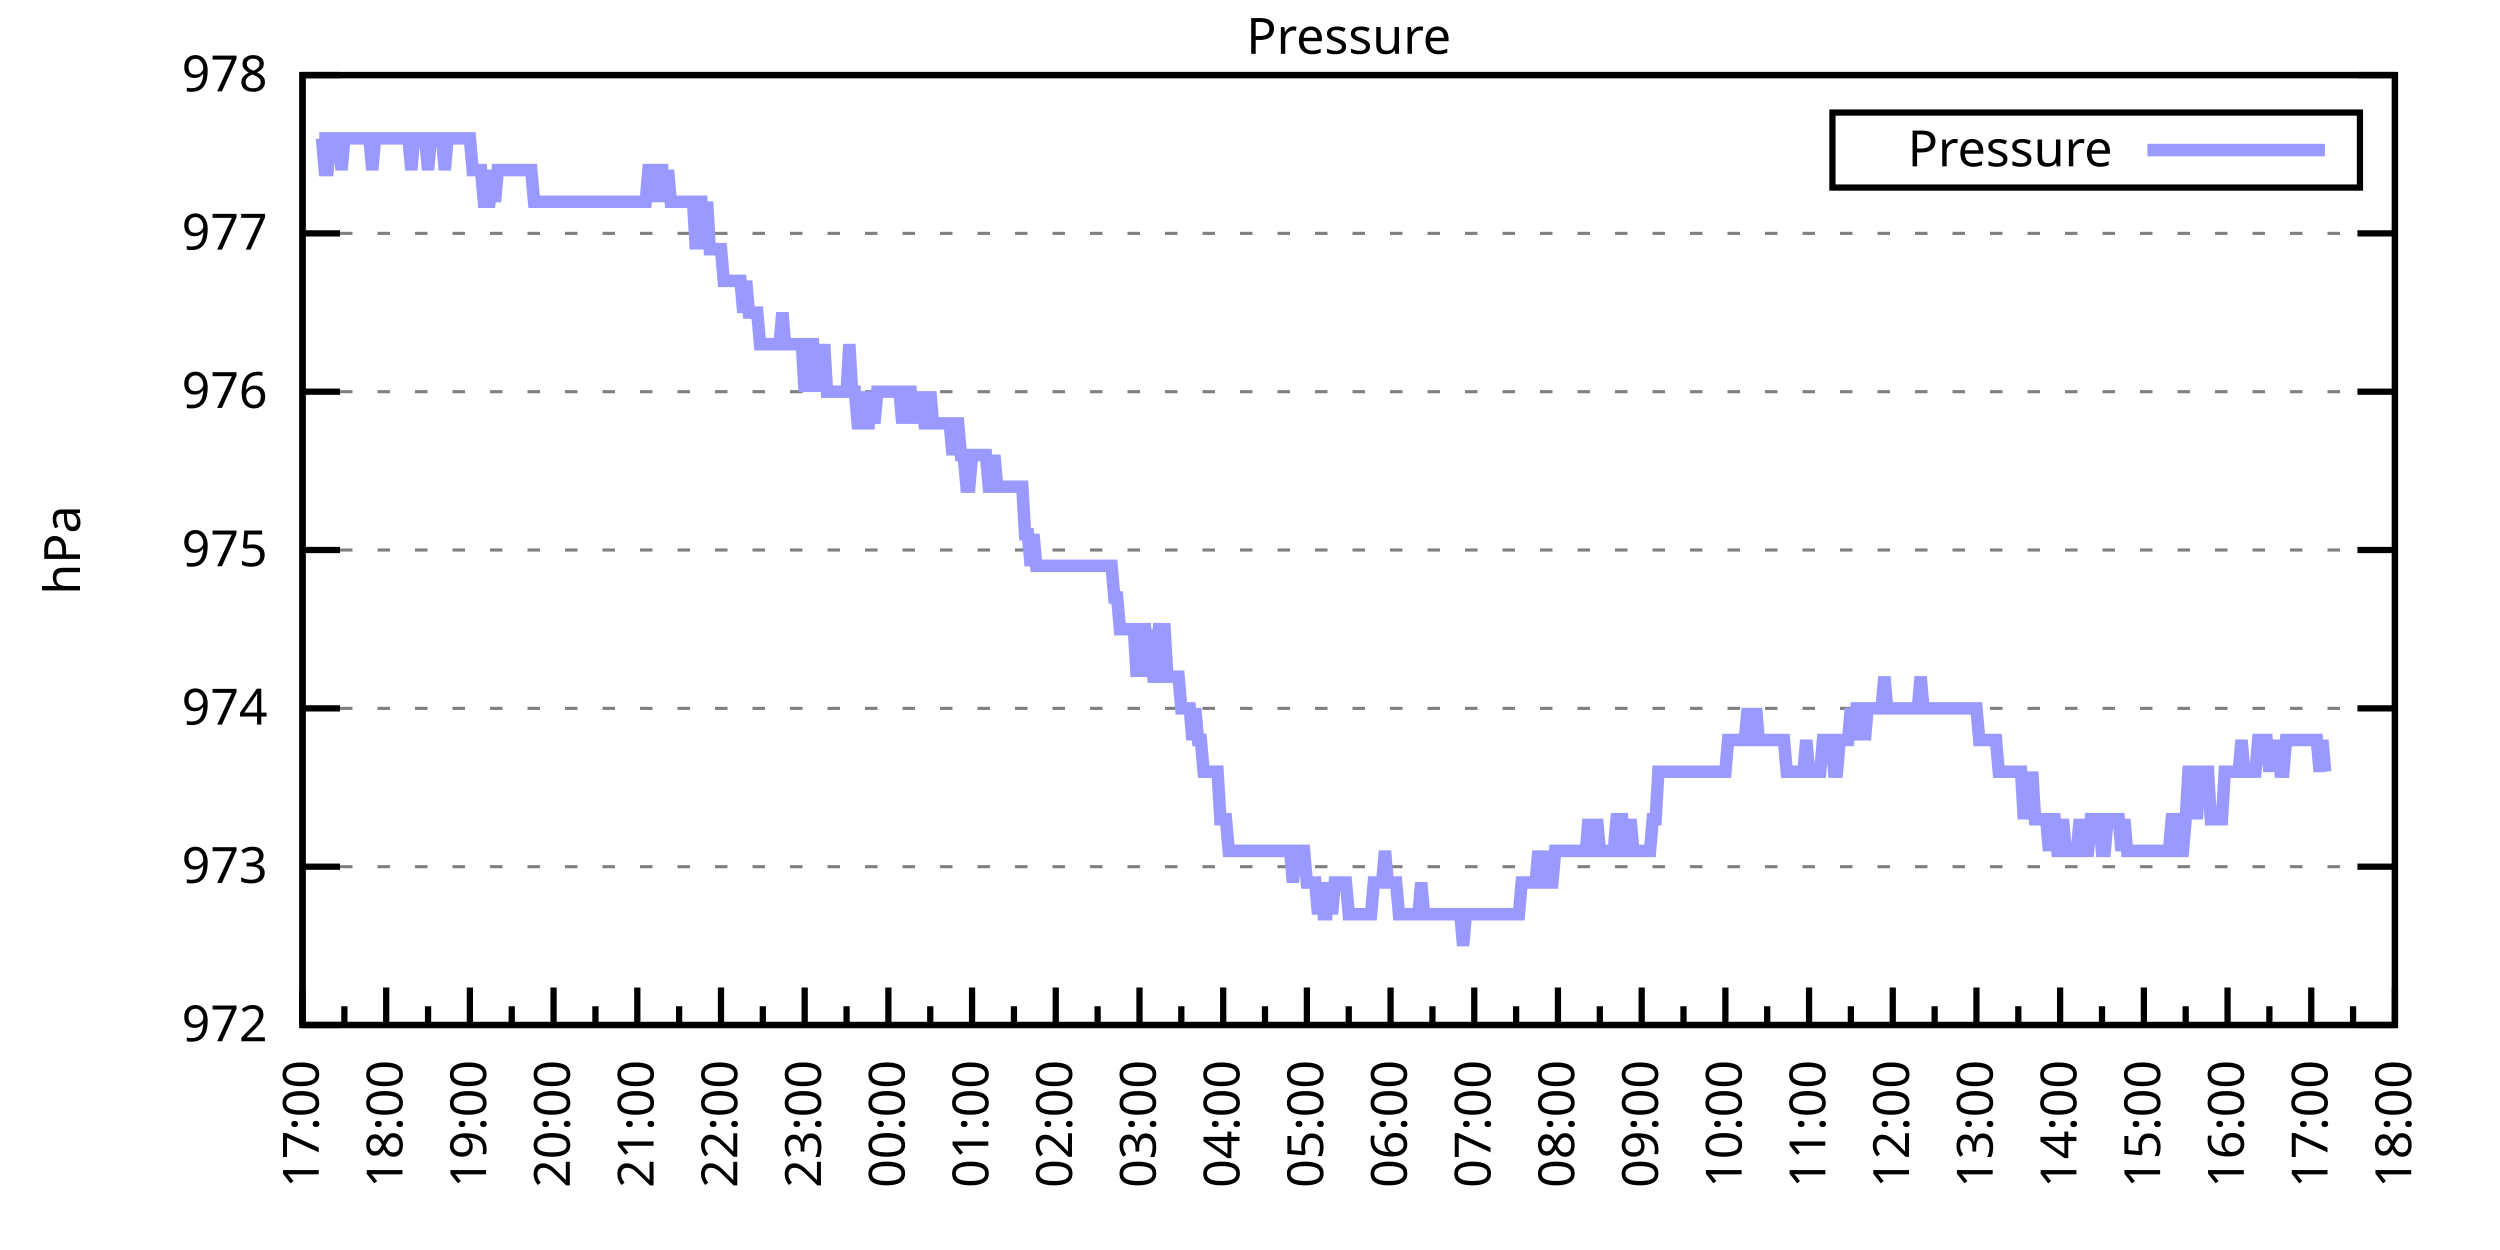
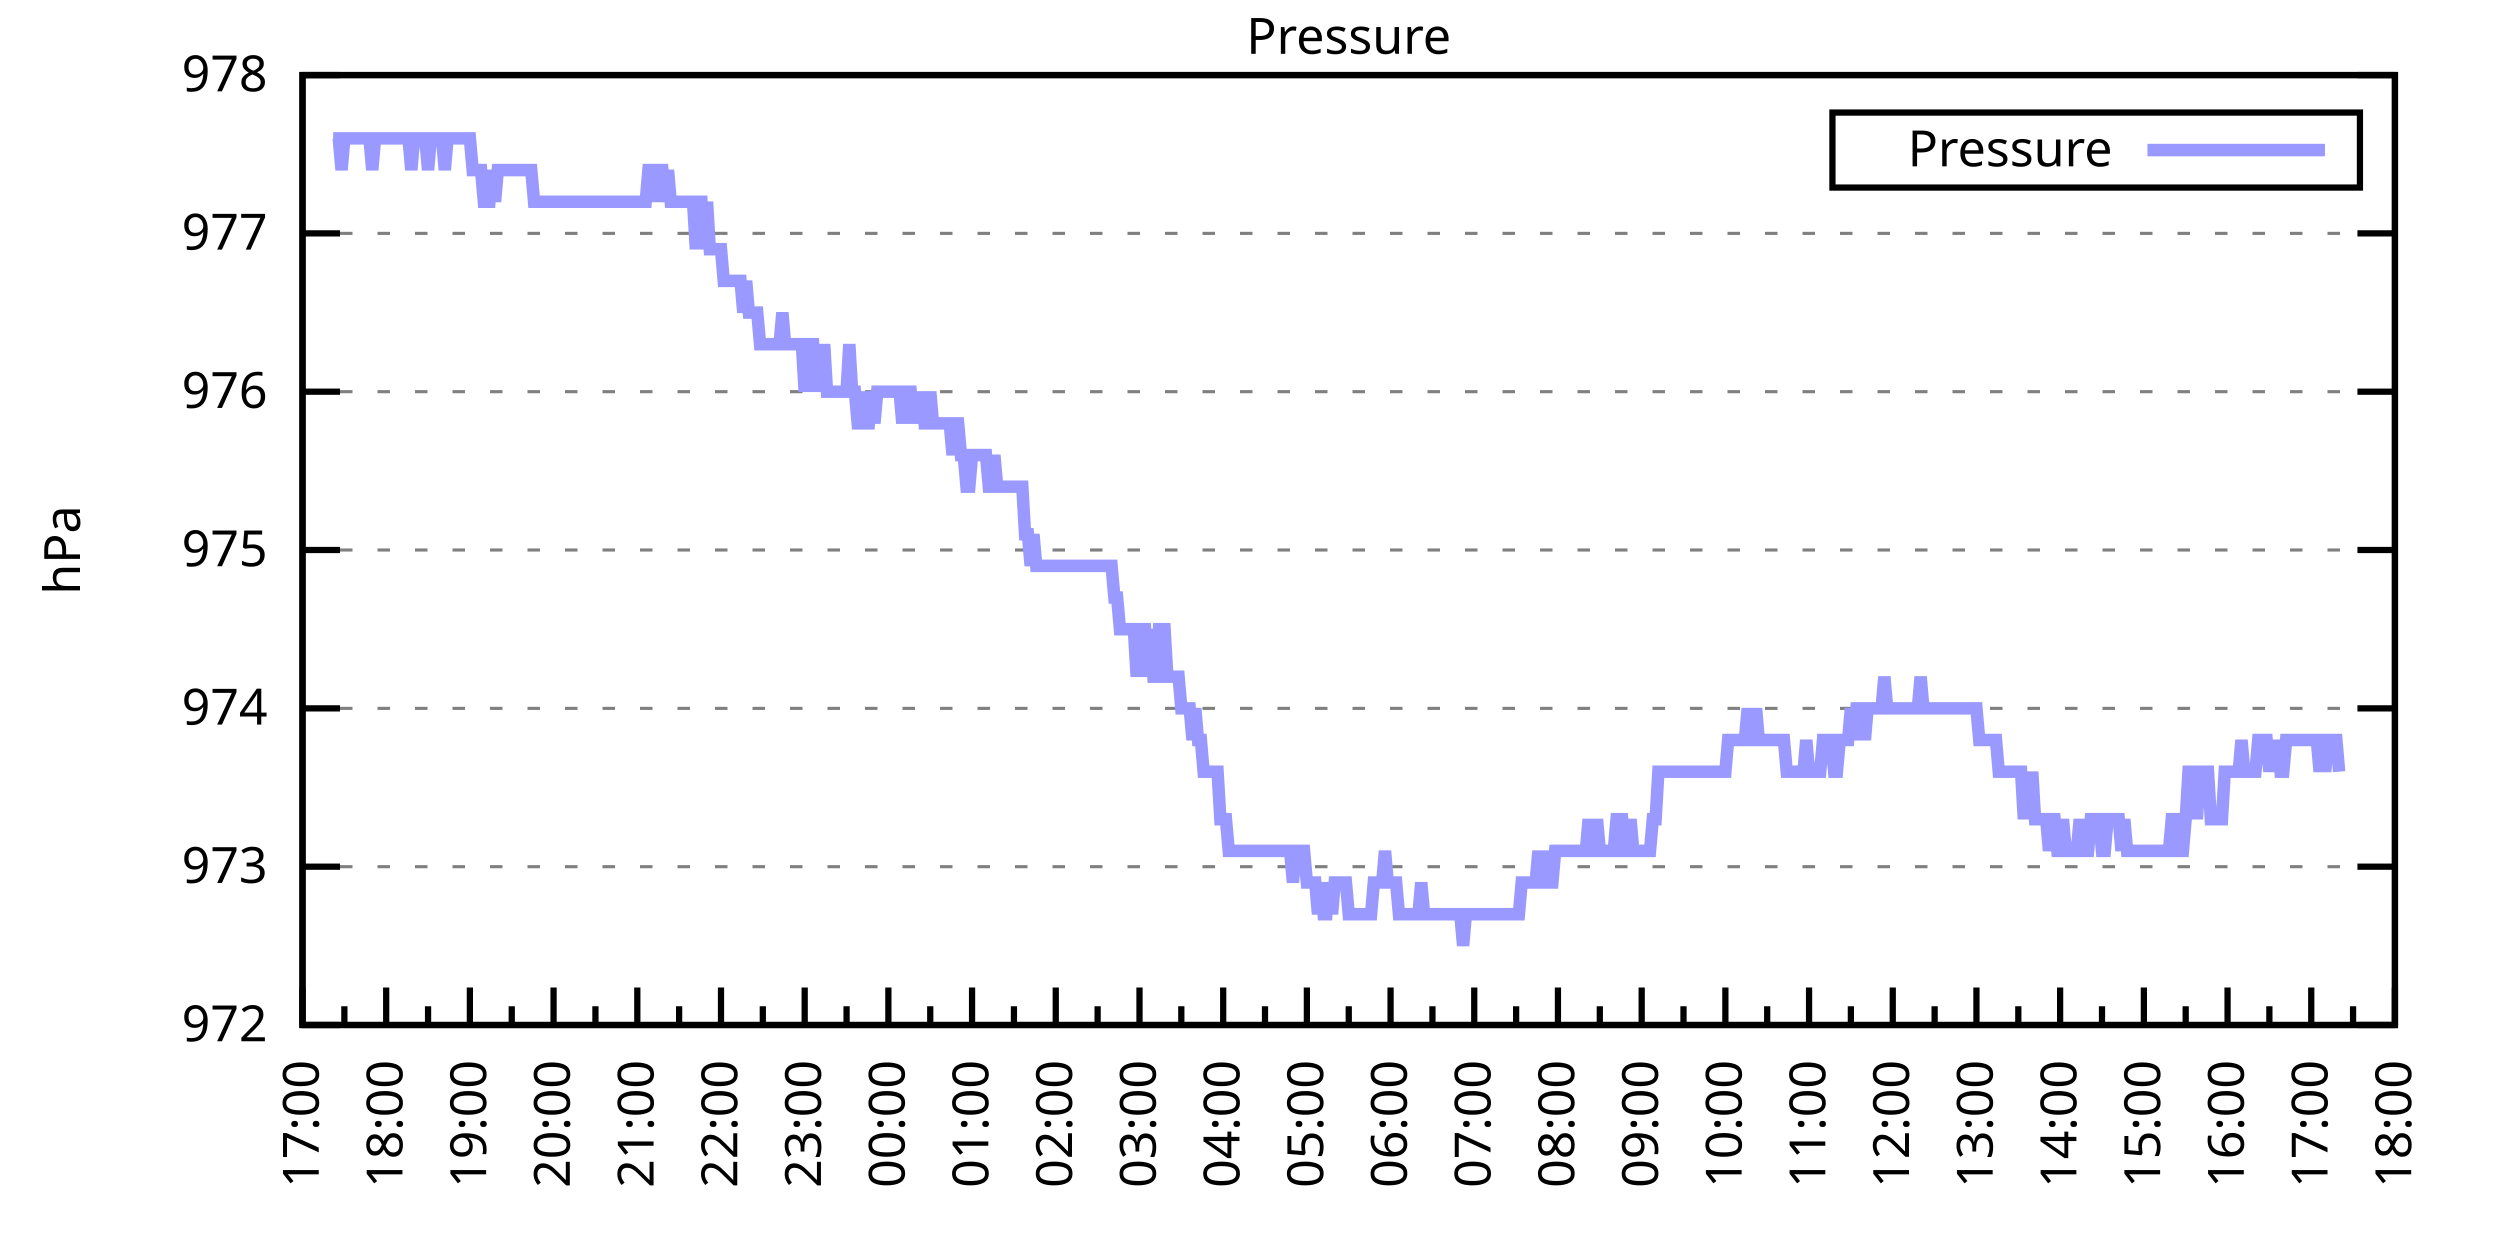
<svg xmlns="http://www.w3.org/2000/svg" xmlns:xlink="http://www.w3.org/1999/xlink" width="400" height="200" viewBox="0 0 400 200">
  <g id="gnuplot_canvas">
    <rect x="0" y="0" width="400" height="200" fill="none" />
    <defs>
      <circle id="gpDot" r="0.5" stroke-width="0.5" stroke="currentColor" />
      <path id="gpPt0" stroke-width="0.333" stroke="currentColor" d="M-1,0 h2 M0,-1 v2" />
      <path id="gpPt1" stroke-width="0.333" stroke="currentColor" d="M-1,-1 L1,1 M1,-1 L-1,1" />
      <path id="gpPt2" stroke-width="0.333" stroke="currentColor" d="M-1,0 L1,0 M0,-1 L0,1 M-1,-1 L1,1 M-1,1 L1,-1" />
      <rect id="gpPt3" stroke-width="0.333" stroke="currentColor" x="-1" y="-1" width="2" height="2" />
      <rect id="gpPt4" stroke-width="0.333" stroke="currentColor" fill="currentColor" x="-1" y="-1" width="2" height="2" />
      <circle id="gpPt5" stroke-width="0.333" stroke="currentColor" cx="0" cy="0" r="1" />
      <use xlink:href="#gpPt5" id="gpPt6" fill="currentColor" stroke="none" />
      <path id="gpPt7" stroke-width="0.333" stroke="currentColor" d="M0,-1.33 L-1.33,0.67 L1.33,0.67 z" />
      <use xlink:href="#gpPt7" id="gpPt8" fill="currentColor" stroke="none" />
      <use xlink:href="#gpPt7" id="gpPt9" stroke="currentColor" transform="rotate(180)" />
      <use xlink:href="#gpPt9" id="gpPt10" fill="currentColor" stroke="none" />
      <use xlink:href="#gpPt3" id="gpPt11" stroke="currentColor" transform="rotate(45)" />
      <use xlink:href="#gpPt11" id="gpPt12" fill="currentColor" stroke="none" />
      <path id="gpPt13" stroke-width="0.333" stroke="currentColor" d="M0,1.330 L1.265,0.411 L0.782,-1.067 L-0.782,-1.076 L-1.265,0.411 z" />
      <use xlink:href="#gpPt13" id="gpPt14" fill="currentColor" stroke="none" />
      <filter id="textbox" filterUnits="objectBoundingBox" x="0" y="0" height="1" width="1">
        <feFlood flood-color="white" flood-opacity="1" result="bgnd" />
        <feComposite in="SourceGraphic" in2="bgnd" operator="atop" />
      </filter>
      <filter id="greybox" filterUnits="objectBoundingBox" x="0" y="0" height="1" width="1">
        <feFlood flood-color="lightgrey" flood-opacity="1" result="grey" />
        <feComposite in="SourceGraphic" in2="grey" operator="atop" />
      </filter>
    </defs>
    <g fill="none" color="white" stroke="currentColor" stroke-width="1.00" stroke-linecap="butt" stroke-linejoin="miter">
</g>
    <g fill="none" color="black" stroke="currentColor" stroke-width="1.00" stroke-linecap="butt" stroke-linejoin="miter">
      <g stroke="none" shape-rendering="crispEdges">
        <polygon fill="rgb(255, 255, 255)" points="48.40,164.00 383.18,164.00 383.18,12.02 48.40,12.02 " />
      </g>
    </g>
    <g fill="none" color="black" stroke="currentColor" stroke-width="1.00" stroke-linecap="butt" stroke-linejoin="miter">
</g>
    <g fill="none" color="black" stroke="black" stroke-width="0.50" stroke-linecap="butt" stroke-linejoin="miter">
</g>
    <g fill="none" color="gray" stroke="currentColor" stroke-width="0.50" stroke-linecap="butt" stroke-linejoin="miter">
      <path stroke="gray" stroke-dasharray="2,4" class="gridline" d="M48.40,164.00 L383.19,164.00  " />
    </g>
    <g fill="none" color="gray" stroke="gray" stroke-width="1.00" stroke-linecap="butt" stroke-linejoin="miter">
</g>
    <g fill="none" color="black" stroke="currentColor" stroke-width="1.00" stroke-linecap="butt" stroke-linejoin="miter">
      <path stroke="black" d="M48.40,164.00 L54.40,164.00 M383.19,164.00 L377.19,164.00  " />
      <g transform="translate(42.80,166.60)" stroke="none" fill="black" font-family="Sans" font-size="8.00" text-anchor="end">
        <text>
          <tspan font-family="Sans"> 972</tspan>
        </text>
      </g>
    </g>
    <g fill="none" color="black" stroke="currentColor" stroke-width="1.00" stroke-linecap="butt" stroke-linejoin="miter">
</g>
    <g fill="none" color="black" stroke="black" stroke-width="0.50" stroke-linecap="butt" stroke-linejoin="miter">
</g>
    <g fill="none" color="gray" stroke="currentColor" stroke-width="0.50" stroke-linecap="butt" stroke-linejoin="miter">
      <path stroke="gray" stroke-dasharray="2,4" class="gridline" d="M48.40,138.67 L383.19,138.67  " />
    </g>
    <g fill="none" color="gray" stroke="gray" stroke-width="1.00" stroke-linecap="butt" stroke-linejoin="miter">
</g>
    <g fill="none" color="black" stroke="currentColor" stroke-width="1.00" stroke-linecap="butt" stroke-linejoin="miter">
      <path stroke="black" d="M48.40,138.67 L54.40,138.67 M383.19,138.67 L377.19,138.67  " />
      <g transform="translate(42.80,141.27)" stroke="none" fill="black" font-family="Sans" font-size="8.00" text-anchor="end">
        <text>
          <tspan font-family="Sans"> 973</tspan>
        </text>
      </g>
    </g>
    <g fill="none" color="black" stroke="currentColor" stroke-width="1.00" stroke-linecap="butt" stroke-linejoin="miter">
</g>
    <g fill="none" color="black" stroke="black" stroke-width="0.50" stroke-linecap="butt" stroke-linejoin="miter">
</g>
    <g fill="none" color="gray" stroke="currentColor" stroke-width="0.50" stroke-linecap="butt" stroke-linejoin="miter">
      <path stroke="gray" stroke-dasharray="2,4" class="gridline" d="M48.40,113.34 L383.19,113.34  " />
    </g>
    <g fill="none" color="gray" stroke="gray" stroke-width="1.00" stroke-linecap="butt" stroke-linejoin="miter">
</g>
    <g fill="none" color="black" stroke="currentColor" stroke-width="1.00" stroke-linecap="butt" stroke-linejoin="miter">
      <path stroke="black" d="M48.40,113.34 L54.40,113.34 M383.19,113.34 L377.19,113.34  " />
      <g transform="translate(42.80,115.94)" stroke="none" fill="black" font-family="Sans" font-size="8.00" text-anchor="end">
        <text>
          <tspan font-family="Sans"> 974</tspan>
        </text>
      </g>
    </g>
    <g fill="none" color="black" stroke="currentColor" stroke-width="1.00" stroke-linecap="butt" stroke-linejoin="miter">
</g>
    <g fill="none" color="black" stroke="black" stroke-width="0.50" stroke-linecap="butt" stroke-linejoin="miter">
</g>
    <g fill="none" color="gray" stroke="currentColor" stroke-width="0.50" stroke-linecap="butt" stroke-linejoin="miter">
      <path stroke="gray" stroke-dasharray="2,4" class="gridline" d="M48.40,88.00 L383.19,88.00  " />
    </g>
    <g fill="none" color="gray" stroke="gray" stroke-width="1.00" stroke-linecap="butt" stroke-linejoin="miter">
</g>
    <g fill="none" color="black" stroke="currentColor" stroke-width="1.00" stroke-linecap="butt" stroke-linejoin="miter">
      <path stroke="black" d="M48.40,88.00 L54.40,88.00 M383.19,88.00 L377.19,88.00  " />
      <g transform="translate(42.80,90.60)" stroke="none" fill="black" font-family="Sans" font-size="8.00" text-anchor="end">
        <text>
          <tspan font-family="Sans"> 975</tspan>
        </text>
      </g>
    </g>
    <g fill="none" color="black" stroke="currentColor" stroke-width="1.00" stroke-linecap="butt" stroke-linejoin="miter">
</g>
    <g fill="none" color="black" stroke="black" stroke-width="0.50" stroke-linecap="butt" stroke-linejoin="miter">
</g>
    <g fill="none" color="gray" stroke="currentColor" stroke-width="0.50" stroke-linecap="butt" stroke-linejoin="miter">
      <path stroke="gray" stroke-dasharray="2,4" class="gridline" d="M48.40,62.67 L383.19,62.67  " />
    </g>
    <g fill="none" color="gray" stroke="gray" stroke-width="1.00" stroke-linecap="butt" stroke-linejoin="miter">
</g>
    <g fill="none" color="black" stroke="currentColor" stroke-width="1.00" stroke-linecap="butt" stroke-linejoin="miter">
      <path stroke="black" d="M48.40,62.67 L54.40,62.67 M383.19,62.67 L377.19,62.67  " />
      <g transform="translate(42.80,65.27)" stroke="none" fill="black" font-family="Sans" font-size="8.00" text-anchor="end">
        <text>
          <tspan font-family="Sans"> 976</tspan>
        </text>
      </g>
    </g>
    <g fill="none" color="black" stroke="currentColor" stroke-width="1.00" stroke-linecap="butt" stroke-linejoin="miter">
</g>
    <g fill="none" color="black" stroke="black" stroke-width="0.50" stroke-linecap="butt" stroke-linejoin="miter">
</g>
    <g fill="none" color="gray" stroke="currentColor" stroke-width="0.50" stroke-linecap="butt" stroke-linejoin="miter">
      <path stroke="gray" stroke-dasharray="2,4" class="gridline" d="M48.40,37.34 L383.19,37.34  " />
    </g>
    <g fill="none" color="gray" stroke="gray" stroke-width="1.00" stroke-linecap="butt" stroke-linejoin="miter">
</g>
    <g fill="none" color="black" stroke="currentColor" stroke-width="1.00" stroke-linecap="butt" stroke-linejoin="miter">
      <path stroke="black" d="M48.40,37.34 L54.40,37.34 M383.19,37.34 L377.19,37.34  " />
      <g transform="translate(42.80,39.94)" stroke="none" fill="black" font-family="Sans" font-size="8.00" text-anchor="end">
        <text>
          <tspan font-family="Sans"> 977</tspan>
        </text>
      </g>
    </g>
    <g fill="none" color="black" stroke="currentColor" stroke-width="1.00" stroke-linecap="butt" stroke-linejoin="miter">
</g>
    <g fill="none" color="black" stroke="black" stroke-width="0.50" stroke-linecap="butt" stroke-linejoin="miter">
</g>
    <g fill="none" color="gray" stroke="currentColor" stroke-width="0.50" stroke-linecap="butt" stroke-linejoin="miter">
      <path stroke="gray" stroke-dasharray="2,4" class="gridline" d="M48.40,12.01 L383.19,12.01  " />
    </g>
    <g fill="none" color="gray" stroke="gray" stroke-width="1.00" stroke-linecap="butt" stroke-linejoin="miter">
</g>
    <g fill="none" color="black" stroke="currentColor" stroke-width="1.00" stroke-linecap="butt" stroke-linejoin="miter">
      <path stroke="black" d="M48.40,12.01 L54.40,12.01 M383.19,12.01 L377.19,12.01  " />
      <g transform="translate(42.80,14.61)" stroke="none" fill="black" font-family="Sans" font-size="8.00" text-anchor="end">
        <text>
          <tspan font-family="Sans"> 978</tspan>
        </text>
      </g>
    </g>
    <g fill="none" color="black" stroke="currentColor" stroke-width="1.00" stroke-linecap="butt" stroke-linejoin="miter">
      <path stroke="black" d="M48.40,164.00 L48.40,158.00  " />
      <g transform="translate(51.00,169.60) rotate(270)" stroke="none" fill="black" font-family="Sans" font-size="8.00" text-anchor="end">
        <text>
          <tspan font-family="Sans">17:00</tspan>
        </text>
      </g>
    </g>
    <g fill="none" color="black" stroke="currentColor" stroke-width="1.00" stroke-linecap="butt" stroke-linejoin="miter">
      <path stroke="black" d="M55.10,164.00 L55.10,161.00 M61.79,164.00 L61.79,158.00  " />
      <g transform="translate(64.39,169.60) rotate(270)" stroke="none" fill="black" font-family="Sans" font-size="8.00" text-anchor="end">
        <text>
          <tspan font-family="Sans">18:00</tspan>
        </text>
      </g>
    </g>
    <g fill="none" color="black" stroke="currentColor" stroke-width="1.00" stroke-linecap="butt" stroke-linejoin="miter">
      <path stroke="black" d="M68.49,164.00 L68.49,161.00 M75.18,164.00 L75.18,158.00  " />
      <g transform="translate(77.78,169.60) rotate(270)" stroke="none" fill="black" font-family="Sans" font-size="8.00" text-anchor="end">
        <text>
          <tspan font-family="Sans">19:00</tspan>
        </text>
      </g>
    </g>
    <g fill="none" color="black" stroke="currentColor" stroke-width="1.00" stroke-linecap="butt" stroke-linejoin="miter">
      <path stroke="black" d="M81.88,164.00 L81.88,161.00 M88.57,164.00 L88.57,158.00  " />
      <g transform="translate(91.17,169.60) rotate(270)" stroke="none" fill="black" font-family="Sans" font-size="8.00" text-anchor="end">
        <text>
          <tspan font-family="Sans">20:00</tspan>
        </text>
      </g>
    </g>
    <g fill="none" color="black" stroke="currentColor" stroke-width="1.00" stroke-linecap="butt" stroke-linejoin="miter">
      <path stroke="black" d="M95.27,164.00 L95.27,161.00 M101.97,164.00 L101.97,158.00  " />
      <g transform="translate(104.57,169.60) rotate(270)" stroke="none" fill="black" font-family="Sans" font-size="8.00" text-anchor="end">
        <text>
          <tspan font-family="Sans">21:00</tspan>
        </text>
      </g>
    </g>
    <g fill="none" color="black" stroke="currentColor" stroke-width="1.00" stroke-linecap="butt" stroke-linejoin="miter">
      <path stroke="black" d="M108.66,164.00 L108.66,161.00 M115.36,164.00 L115.36,158.00  " />
      <g transform="translate(117.96,169.60) rotate(270)" stroke="none" fill="black" font-family="Sans" font-size="8.00" text-anchor="end">
        <text>
          <tspan font-family="Sans">22:00</tspan>
        </text>
      </g>
    </g>
    <g fill="none" color="black" stroke="currentColor" stroke-width="1.00" stroke-linecap="butt" stroke-linejoin="miter">
      <path stroke="black" d="M122.05,164.00 L122.05,161.00 M128.75,164.00 L128.75,158.00  " />
      <g transform="translate(131.35,169.60) rotate(270)" stroke="none" fill="black" font-family="Sans" font-size="8.00" text-anchor="end">
        <text>
          <tspan font-family="Sans">23:00</tspan>
        </text>
      </g>
    </g>
    <g fill="none" color="black" stroke="currentColor" stroke-width="1.00" stroke-linecap="butt" stroke-linejoin="miter">
      <path stroke="black" d="M135.45,164.00 L135.45,161.00 M142.14,164.00 L142.14,158.00  " />
      <g transform="translate(144.74,169.60) rotate(270)" stroke="none" fill="black" font-family="Sans" font-size="8.00" text-anchor="end">
        <text>
          <tspan font-family="Sans">00:00</tspan>
        </text>
      </g>
    </g>
    <g fill="none" color="black" stroke="currentColor" stroke-width="1.00" stroke-linecap="butt" stroke-linejoin="miter">
      <path stroke="black" d="M148.84,164.00 L148.84,161.00 M155.53,164.00 L155.53,158.00  " />
      <g transform="translate(158.13,169.60) rotate(270)" stroke="none" fill="black" font-family="Sans" font-size="8.00" text-anchor="end">
        <text>
          <tspan font-family="Sans">01:00</tspan>
        </text>
      </g>
    </g>
    <g fill="none" color="black" stroke="currentColor" stroke-width="1.00" stroke-linecap="butt" stroke-linejoin="miter">
      <path stroke="black" d="M162.23,164.00 L162.23,161.00 M168.92,164.00 L168.92,158.00  " />
      <g transform="translate(171.52,169.60) rotate(270)" stroke="none" fill="black" font-family="Sans" font-size="8.00" text-anchor="end">
        <text>
          <tspan font-family="Sans">02:00</tspan>
        </text>
      </g>
    </g>
    <g fill="none" color="black" stroke="currentColor" stroke-width="1.00" stroke-linecap="butt" stroke-linejoin="miter">
      <path stroke="black" d="M175.62,164.00 L175.62,161.00 M182.32,164.00 L182.32,158.00  " />
      <g transform="translate(184.92,169.60) rotate(270)" stroke="none" fill="black" font-family="Sans" font-size="8.00" text-anchor="end">
        <text>
          <tspan font-family="Sans">03:00</tspan>
        </text>
      </g>
    </g>
    <g fill="none" color="black" stroke="currentColor" stroke-width="1.00" stroke-linecap="butt" stroke-linejoin="miter">
      <path stroke="black" d="M189.01,164.00 L189.01,161.00 M195.71,164.00 L195.71,158.00  " />
      <g transform="translate(198.31,169.60) rotate(270)" stroke="none" fill="black" font-family="Sans" font-size="8.00" text-anchor="end">
        <text>
          <tspan font-family="Sans">04:00</tspan>
        </text>
      </g>
    </g>
    <g fill="none" color="black" stroke="currentColor" stroke-width="1.00" stroke-linecap="butt" stroke-linejoin="miter">
      <path stroke="black" d="M202.40,164.00 L202.40,161.00 M209.10,164.00 L209.10,158.00  " />
      <g transform="translate(211.70,169.60) rotate(270)" stroke="none" fill="black" font-family="Sans" font-size="8.00" text-anchor="end">
        <text>
          <tspan font-family="Sans">05:00</tspan>
        </text>
      </g>
    </g>
    <g fill="none" color="black" stroke="currentColor" stroke-width="1.00" stroke-linecap="butt" stroke-linejoin="miter">
      <path stroke="black" d="M215.80,164.00 L215.80,161.00 M222.49,164.00 L222.49,158.00  " />
      <g transform="translate(225.09,169.60) rotate(270)" stroke="none" fill="black" font-family="Sans" font-size="8.00" text-anchor="end">
        <text>
          <tspan font-family="Sans">06:00</tspan>
        </text>
      </g>
    </g>
    <g fill="none" color="black" stroke="currentColor" stroke-width="1.00" stroke-linecap="butt" stroke-linejoin="miter">
      <path stroke="black" d="M229.19,164.00 L229.19,161.00 M235.88,164.00 L235.88,158.00  " />
      <g transform="translate(238.48,169.60) rotate(270)" stroke="none" fill="black" font-family="Sans" font-size="8.00" text-anchor="end">
        <text>
          <tspan font-family="Sans">07:00</tspan>
        </text>
      </g>
    </g>
    <g fill="none" color="black" stroke="currentColor" stroke-width="1.00" stroke-linecap="butt" stroke-linejoin="miter">
      <path stroke="black" d="M242.58,164.00 L242.58,161.00 M249.27,164.00 L249.27,158.00  " />
      <g transform="translate(251.87,169.60) rotate(270)" stroke="none" fill="black" font-family="Sans" font-size="8.00" text-anchor="end">
        <text>
          <tspan font-family="Sans">08:00</tspan>
        </text>
      </g>
    </g>
    <g fill="none" color="black" stroke="currentColor" stroke-width="1.00" stroke-linecap="butt" stroke-linejoin="miter">
      <path stroke="black" d="M255.97,164.00 L255.97,161.00 M262.67,164.00 L262.67,158.00  " />
      <g transform="translate(265.27,169.60) rotate(270)" stroke="none" fill="black" font-family="Sans" font-size="8.00" text-anchor="end">
        <text>
          <tspan font-family="Sans">09:00</tspan>
        </text>
      </g>
    </g>
    <g fill="none" color="black" stroke="currentColor" stroke-width="1.00" stroke-linecap="butt" stroke-linejoin="miter">
      <path stroke="black" d="M269.36,164.00 L269.36,161.00 M276.06,164.00 L276.06,158.00  " />
      <g transform="translate(278.66,169.60) rotate(270)" stroke="none" fill="black" font-family="Sans" font-size="8.00" text-anchor="end">
        <text>
          <tspan font-family="Sans">10:00</tspan>
        </text>
      </g>
    </g>
    <g fill="none" color="black" stroke="currentColor" stroke-width="1.00" stroke-linecap="butt" stroke-linejoin="miter">
      <path stroke="black" d="M282.75,164.00 L282.75,161.00 M289.45,164.00 L289.45,158.00  " />
      <g transform="translate(292.05,169.60) rotate(270)" stroke="none" fill="black" font-family="Sans" font-size="8.00" text-anchor="end">
        <text>
          <tspan font-family="Sans">11:00</tspan>
        </text>
      </g>
    </g>
    <g fill="none" color="black" stroke="currentColor" stroke-width="1.00" stroke-linecap="butt" stroke-linejoin="miter">
      <path stroke="black" d="M296.14,164.00 L296.14,161.00 M302.84,164.00 L302.84,158.00  " />
      <g transform="translate(305.44,169.60) rotate(270)" stroke="none" fill="black" font-family="Sans" font-size="8.00" text-anchor="end">
        <text>
          <tspan font-family="Sans">12:00</tspan>
        </text>
      </g>
    </g>
    <g fill="none" color="black" stroke="currentColor" stroke-width="1.00" stroke-linecap="butt" stroke-linejoin="miter">
      <path stroke="black" d="M309.54,164.00 L309.54,161.00 M316.23,164.00 L316.23,158.00  " />
      <g transform="translate(318.83,169.60) rotate(270)" stroke="none" fill="black" font-family="Sans" font-size="8.00" text-anchor="end">
        <text>
          <tspan font-family="Sans">13:00</tspan>
        </text>
      </g>
    </g>
    <g fill="none" color="black" stroke="currentColor" stroke-width="1.00" stroke-linecap="butt" stroke-linejoin="miter">
      <path stroke="black" d="M322.93,164.00 L322.93,161.00 M329.62,164.00 L329.62,158.00  " />
      <g transform="translate(332.22,169.60) rotate(270)" stroke="none" fill="black" font-family="Sans" font-size="8.00" text-anchor="end">
        <text>
          <tspan font-family="Sans">14:00</tspan>
        </text>
      </g>
    </g>
    <g fill="none" color="black" stroke="currentColor" stroke-width="1.00" stroke-linecap="butt" stroke-linejoin="miter">
      <path stroke="black" d="M336.32,164.00 L336.32,161.00 M343.02,164.00 L343.02,158.00  " />
      <g transform="translate(345.62,169.60) rotate(270)" stroke="none" fill="black" font-family="Sans" font-size="8.00" text-anchor="end">
        <text>
          <tspan font-family="Sans">15:00</tspan>
        </text>
      </g>
    </g>
    <g fill="none" color="black" stroke="currentColor" stroke-width="1.00" stroke-linecap="butt" stroke-linejoin="miter">
      <path stroke="black" d="M349.71,164.00 L349.71,161.00 M356.41,164.00 L356.41,158.00  " />
      <g transform="translate(359.01,169.60) rotate(270)" stroke="none" fill="black" font-family="Sans" font-size="8.00" text-anchor="end">
        <text>
          <tspan font-family="Sans">16:00</tspan>
        </text>
      </g>
    </g>
    <g fill="none" color="black" stroke="currentColor" stroke-width="1.00" stroke-linecap="butt" stroke-linejoin="miter">
      <path stroke="black" d="M363.10,164.00 L363.10,161.00 M369.80,164.00 L369.80,158.00  " />
      <g transform="translate(372.40,169.60) rotate(270)" stroke="none" fill="black" font-family="Sans" font-size="8.00" text-anchor="end">
        <text>
          <tspan font-family="Sans">17:00</tspan>
        </text>
      </g>
    </g>
    <g fill="none" color="black" stroke="currentColor" stroke-width="1.00" stroke-linecap="butt" stroke-linejoin="miter">
      <path stroke="black" d="M376.49,164.00 L376.49,161.00 M383.19,164.00 L383.19,158.00  " />
      <g transform="translate(385.79,169.60) rotate(270)" stroke="none" fill="black" font-family="Sans" font-size="8.00" text-anchor="end">
        <text>
          <tspan font-family="Sans">18:00</tspan>
        </text>
      </g>
    </g>
    <g fill="none" color="black" stroke="currentColor" stroke-width="1.00" stroke-linecap="butt" stroke-linejoin="miter">
</g>
    <g fill="none" color="black" stroke="currentColor" stroke-width="1.00" stroke-linecap="butt" stroke-linejoin="miter">
      <path stroke="black" d="M48.40,12.01 L48.40,164.00 L383.19,164.00 L383.19,12.01 L48.40,12.01 Z  " />
    </g>
    <g fill="none" color="black" stroke="currentColor" stroke-width="1.00" stroke-linecap="butt" stroke-linejoin="miter">
      <g transform="translate(12.80,88.01) rotate(270)" stroke="none" fill="black" font-family="Sans" font-size="8.00" text-anchor="middle">
        <text>
          <tspan font-family="Sans">hPa</tspan>
        </text>
      </g>
    </g>
    <g fill="none" color="black" stroke="currentColor" stroke-width="1.00" stroke-linecap="butt" stroke-linejoin="miter">
</g>
    <g fill="none" color="black" stroke="currentColor" stroke-width="1.00" stroke-linecap="butt" stroke-linejoin="miter">
      <path stroke="black" d="M293.19,30.01 L293.19,18.01 L377.59,18.01 L377.59,30.01 L293.19,30.01 Z  " />
    </g>
    <g id="Pressure_plot_1">
      <g fill="none" color="white" stroke="black" stroke-width="2.00" stroke-linecap="butt" stroke-linejoin="miter">
</g>
      <g fill="none" color="black" stroke="currentColor" stroke-width="2.00" stroke-linecap="butt" stroke-linejoin="miter">
        <g transform="translate(337.99,26.61)" stroke="none" fill="black" font-family="Sans" font-size="8.00" text-anchor="end">
          <text>
            <tspan font-family="Sans">Pressure</tspan>
          </text>
        </g>
      </g>
      <g fill="none" color="black" stroke="currentColor" stroke-width="2.00" stroke-linecap="butt" stroke-linejoin="miter">
-         <path stroke="rgb(153, 153, 255)" d="M343.59,24.01 L371.99,24.01 M51.08,22.14 L51.52,22.14 L51.97,27.21 L52.42,27.21 L52.86,22.14 L53.31,22.14   L53.76,22.14 L54.20,22.14 L54.65,27.21 L55.10,22.14 L55.54,22.14 L55.99,22.14 L56.43,22.14 L56.88,22.14   L57.33,22.14 L57.77,22.14 L58.22,22.14 L58.67,22.14 L59.11,22.14 L59.56,27.21 L60.01,22.14 L60.45,22.14   L60.90,22.14 L61.35,22.14 L61.79,22.14 L62.24,22.14 L62.68,22.14 L63.13,22.14 L63.58,22.14 L64.02,22.14   L64.47,22.14 L64.92,22.14 L65.36,22.14 L65.81,27.21 L66.26,22.14 L66.70,22.14 L67.15,22.14 L67.59,22.14   L68.04,22.14 L68.49,27.21 L68.93,22.14 L69.38,22.14 L69.83,22.14 L70.27,22.14 L70.72,22.14 L71.17,27.21   L71.61,22.14 L72.06,22.14 L72.50,22.14 L72.95,22.14 L73.40,22.14 L73.84,22.14 L74.29,22.14 L74.74,22.14   L75.18,22.14 L75.63,27.21 L76.08,27.21 L76.52,27.21 L76.97,27.21 L77.42,32.28 L77.86,32.28 L78.31,32.28   L78.75,27.21 L79.20,32.28 L79.65,27.21 L80.09,27.21 L80.54,27.21 L80.99,27.21 L81.43,27.21 L81.88,27.21   L82.33,27.21 L82.77,27.21 L83.22,27.21 L83.66,27.21 L84.11,27.21 L84.56,27.21 L85.00,27.21 L85.45,32.28   L85.90,32.28 L86.34,32.28 L86.79,32.28 L87.24,32.28 L87.68,32.28 L88.13,32.28 L88.57,32.28 L89.02,32.28   L89.47,32.28 L89.91,32.28 L90.36,32.28 L90.81,32.28 L91.25,32.28 L91.70,32.28 L92.15,32.28 L92.59,32.28   L93.04,32.28 L93.49,32.28 L93.93,32.28 L94.38,32.28 L94.82,32.28 L95.27,32.28 L95.72,32.28 L96.16,32.28   L96.61,32.28 L97.06,32.28 L97.50,32.28 L97.95,32.28 L98.40,32.28 L98.84,32.28 L99.29,32.28 L99.73,32.28   L100.18,32.28 L100.63,32.28 L101.07,32.28 L101.52,32.28 L101.97,32.28 L102.41,32.28 L102.86,32.28 L103.31,32.28   L103.75,27.21 L104.20,27.21 L104.64,32.28 L105.09,27.21 L105.54,27.21 L105.98,27.21 L106.43,32.28 L106.88,27.21   L107.32,32.28 L107.77,32.28 L108.22,32.28 L108.66,32.28 L109.11,32.28 L109.55,32.28 L110.00,32.28 L110.45,32.28   L110.89,32.28 L111.34,39.87 L111.79,32.28 L112.23,32.28 L112.68,39.87 L113.13,32.28 L113.57,39.87 L114.02,39.87   L114.47,39.87 L114.91,39.87 L115.36,39.87 L115.80,44.94 L116.25,44.94 L116.70,44.94 L117.14,44.94 L117.59,44.94   L118.04,44.94 L118.48,44.94 L118.93,50.01 L119.38,44.94 L119.82,50.01 L120.27,50.01 L120.71,50.01 L121.16,50.01   L121.61,55.07 L122.05,55.07 L122.50,55.07 L122.95,55.07 L123.39,55.07 L123.84,55.07 L124.29,55.07 L124.73,55.07   L125.18,50.01 L125.62,55.07 L126.07,55.07 L126.52,55.07 L126.96,55.07 L127.41,55.07 L127.86,55.07 L128.30,55.07   L128.75,62.67 L129.20,55.07 L129.64,55.07 L130.09,55.07 L130.54,62.67 L130.98,55.07 L131.43,62.67 L131.87,55.07   L132.32,62.67 L132.77,62.67 L133.21,62.67 L133.66,62.67 L134.11,62.67 L134.55,62.67 L135.00,62.67 L135.45,62.67   L135.89,55.07 L136.34,62.67 L136.78,62.67 L137.23,67.74 L137.68,67.74 L138.12,62.67 L138.57,67.74 L139.02,67.74   L139.46,62.67 L139.91,67.74 L140.36,62.67 L140.80,62.67 L141.25,62.67 L141.69,62.67 L142.14,62.67 L142.59,62.67   L143.03,62.67 L143.48,62.67 L143.93,62.67 L144.37,67.74 L144.82,62.67 L145.27,62.67 L145.71,62.67 L146.16,67.74   L146.61,62.67 L147.05,67.74 L147.50,62.67 L147.94,67.74 L148.39,67.74 L148.84,62.67 L149.28,67.74 L149.73,67.74   L150.18,67.74 L150.62,67.74 L151.07,67.74 L151.52,67.74 L151.96,67.74 L152.41,72.81 L152.85,67.74 L153.30,67.74   L153.75,72.81 L154.19,72.81 L154.64,77.87 L155.09,77.87 L155.53,72.81 L155.98,72.81 L156.43,72.81 L156.87,72.81   L157.32,72.81 L157.76,72.81 L158.21,77.87 L158.66,77.87 L159.10,72.81 L159.55,77.87 L160.00,77.87 L160.44,77.87   L160.89,77.87 L161.34,77.87 L161.78,77.87 L162.23,77.87 L162.67,77.87 L163.12,77.87 L163.57,77.87 L164.01,85.47   L164.46,85.47 L164.91,90.54 L165.35,85.47 L165.80,90.54 L166.25,90.54 L166.69,90.54 L167.14,90.54 L167.59,90.54   L168.03,90.54 L168.48,90.54 L168.92,90.54 L169.37,90.54 L169.82,90.54 L170.26,90.54 L170.71,90.54 L171.16,90.54   L171.60,90.54 L172.05,90.54 L172.50,90.54 L172.94,90.54 L173.39,90.54 L173.83,90.54 L174.28,90.54 L174.73,90.54   L175.17,90.54 L175.62,90.54 L176.07,90.54 L176.51,90.54 L176.96,90.54 L177.41,90.54 L177.85,90.54 L178.30,95.60   L178.74,95.60 L179.19,100.67 L179.64,100.67 L180.08,100.67 L180.53,100.67 L180.98,100.67 L181.42,100.67 L181.87,108.27   L182.32,100.67 L182.76,100.67 L183.21,100.67 L183.66,108.27 L184.10,100.67 L184.55,108.27 L184.99,108.27 L185.44,100.67   L185.89,100.67 L186.33,100.67 L186.78,108.27 L187.23,108.27 L187.67,108.27 L188.12,108.27 L188.57,108.27 L189.01,113.34   L189.46,113.34 L189.90,113.34 L190.35,113.34 L190.80,118.40 L191.24,113.34 L191.69,118.40 L192.14,118.40 L192.58,123.47   L193.03,123.47 L193.48,123.47 L193.92,123.47 L194.37,123.47 L194.81,123.47 L195.26,131.07 L195.71,131.07 L196.15,131.07   L196.60,136.14 L197.05,136.14 L197.49,136.14 L197.94,136.14 L198.39,136.14 L198.83,136.14 L199.28,136.14 L199.73,136.14   L200.17,136.14 L200.62,136.14 L201.06,136.14 L201.51,136.14 L201.96,136.14 L202.40,136.14 L202.85,136.14 L203.30,136.14   L203.74,136.14 L204.19,136.14 L204.64,136.14 L205.08,136.14 L205.53,136.14 L205.97,136.14 L206.42,136.14 L206.87,141.20   L207.31,136.14 L207.76,136.14 L208.21,136.14 L208.65,136.14 L209.10,141.20 L209.55,141.20 L209.99,141.20 L210.44,141.20   L210.88,146.27 L211.33,141.20 L211.78,146.27 L212.22,146.27 L212.67,141.20 L213.12,146.27 L213.56,141.20 L214.01,141.20   L214.46,141.20 L214.90,141.20 L215.35,141.20 L215.80,146.27 L216.24,146.27 L216.69,146.27 L217.13,146.27 L217.58,146.27   L218.03,146.27 L218.47,146.27 L218.92,146.27 L219.37,146.27 L219.81,141.20 L220.26,141.20 L220.71,141.20 L221.15,141.20   L221.60,136.14 L222.04,141.20 L222.49,141.20 L222.94,141.20 L223.38,141.20 L223.83,146.27 L224.28,146.27 L224.72,146.27   L225.17,146.27 L225.62,146.27 L226.06,146.27 L226.51,146.27 L226.95,146.27 L227.40,141.20 L227.85,146.27 L228.29,146.27   L228.74,146.27 L229.19,146.27 L229.63,146.27 L230.08,146.27 L230.53,146.27 L230.97,146.27 L231.42,146.27 L231.86,146.27   L232.31,146.27 L232.76,146.27 L233.20,146.27 L233.65,146.27 L234.10,151.33 L234.54,146.27 L234.99,146.27 L235.44,146.27   L235.88,146.27 L236.33,146.27 L236.78,146.27 L237.22,146.27 L237.67,146.27 L238.11,146.27 L238.56,146.27 L239.01,146.27   L239.45,146.27 L239.90,146.27 L240.35,146.27 L240.79,146.27 L241.24,146.27 L241.69,146.27 L242.13,146.27 L242.58,146.27   L243.02,146.27 L243.47,141.20 L243.92,141.20 L244.36,141.20 L244.81,141.20 L245.26,141.20 L245.70,141.20 L246.15,136.14   L246.60,141.20 L247.04,141.20 L247.49,136.14 L247.93,141.20 L248.38,141.20 L248.83,136.14 L249.27,136.14 L249.72,136.14   L250.17,136.14 L250.61,136.14 L251.06,136.14 L251.51,136.14 L251.95,136.14 L252.40,136.14 L252.85,136.14 L253.29,136.14   L253.74,136.14 L254.18,131.07 L254.63,136.14 L255.08,136.14 L255.52,131.07 L255.97,136.14 L256.42,136.14 L256.86,136.14   L257.31,136.14 L257.76,136.14 L258.20,136.14 L258.65,131.07 L259.09,131.07 L259.54,131.07 L259.99,136.14 L260.43,136.14   L260.88,131.07 L261.33,136.14 L261.77,136.14 L262.22,136.14 L262.67,136.14 L263.11,136.14 L263.56,136.14 L264.00,136.14   L264.45,131.07 L264.90,131.07 L265.34,123.47 L265.79,123.47 L266.24,123.47 L266.68,123.47 L267.13,123.47 L267.58,123.47   L268.02,123.47 L268.47,123.47 L268.92,123.47 L269.36,123.47 L269.81,123.47 L270.25,123.47 L270.70,123.47 L271.15,123.47   L271.59,123.47 L272.04,123.47 L272.49,123.47 L272.93,123.47 L273.38,123.47 L273.83,123.47 L274.27,123.47 L274.72,123.47   L275.16,123.47 L275.61,123.47 L276.06,123.47 L276.50,118.40 L276.95,118.40 L277.40,118.40 L277.84,118.40 L278.29,118.40   L278.74,118.40 L279.18,118.40 L279.63,113.34 L280.07,118.40 L280.52,118.40 L280.97,113.34 L281.41,118.40 L281.86,118.40   L282.31,118.40 L282.75,118.40 L283.20,118.40 L283.65,118.40 L284.09,118.40 L284.54,118.40 L284.98,118.40 L285.43,118.40   L285.88,123.47 L286.32,123.47 L286.77,123.47 L287.22,123.47 L287.66,123.47 L288.11,123.47 L288.56,123.47 L289.00,118.40   L289.45,123.47 L289.90,123.47 L290.34,123.47 L290.79,123.47 L291.23,123.47 L291.68,118.40 L292.13,118.40 L292.57,118.40   L293.02,118.40 L293.47,123.47 L293.91,123.47 L294.36,118.40 L294.81,118.40 L295.25,118.40 L295.70,118.40 L296.14,113.34   L296.59,118.40 L297.04,113.34 L297.48,113.34 L297.93,113.34 L298.38,118.40 L298.82,113.34 L299.27,113.34 L299.72,113.34   L300.16,113.34 L300.61,113.34 L301.05,113.34 L301.50,108.27 L301.95,113.34 L302.39,113.34 L302.84,113.34 L303.29,113.34   L303.73,113.34 L304.18,113.34 L304.63,113.34 L305.07,113.34 L305.52,113.34 L305.97,113.34 L306.41,113.34 L306.86,113.34   L307.30,108.27 L307.75,113.34 L308.20,113.34 L308.64,113.34 L309.09,113.34 L309.54,113.34 L309.98,113.34 L310.43,113.34   L310.88,113.34 L311.32,113.34 L311.77,113.34 L312.21,113.34 L312.66,113.34 L313.11,113.34 L313.55,113.34 L314.00,113.34   L314.45,113.34 L314.89,113.34 L315.34,113.34 L315.79,113.34 L316.23,113.34 L316.68,118.40 L317.12,118.40 L317.57,118.40   L318.02,118.40 L318.46,118.40 L318.91,118.40 L319.36,118.40 L319.80,123.47 L320.25,123.47 L320.70,123.47 L321.14,123.47   L321.59,123.47 L322.04,123.47 L322.48,123.47 L322.93,123.47 L323.37,123.47 L323.82,131.07 L324.27,123.47 L324.71,131.07   L325.16,123.47 L325.61,131.07 L326.05,131.07 L326.50,131.07 L326.95,131.07 L327.39,131.07 L327.84,136.14 L328.28,131.07   L328.73,131.07 L329.18,136.14 L329.62,136.14 L330.07,131.07 L330.52,136.14 L330.96,136.14 L331.41,136.14 L331.86,136.14   L332.30,136.14 L332.75,131.07 L333.19,136.14 L333.64,136.14 L334.09,136.14 L334.53,131.07 L334.98,131.07 L335.43,131.07   L335.87,131.07 L336.32,136.14 L336.77,136.14 L337.21,131.07 L337.66,131.07 L338.10,131.07 L338.55,131.07 L339.00,131.07   L339.44,136.14 L339.89,131.07 L340.34,136.14 L340.78,136.14 L341.23,136.14 L341.68,136.14 L342.12,136.14 L342.57,136.14   L343.02,136.14 L343.46,136.14 L343.91,136.14 L344.35,136.14 L344.80,136.14 L345.25,136.14 L345.69,136.14 L346.14,136.14   L346.59,136.14 L347.03,136.14 L347.48,131.07 L347.93,131.07 L348.37,131.07 L348.82,136.14 L349.26,136.14 L349.71,131.07   L350.16,123.47 L350.60,123.47 L351.05,123.47 L351.50,131.07 L351.94,123.47 L352.39,123.47 L352.84,123.47 L353.28,123.47   L353.73,131.07 L354.17,131.07 L354.62,131.07 L355.07,131.07 L355.51,131.07 L355.96,123.47 L356.41,123.47 L356.85,123.47   L357.30,123.47 L357.75,123.47 L358.19,123.47 L358.64,118.40 L359.09,123.47 L359.53,123.47 L359.98,123.47 L360.42,123.47   L360.87,123.47 L361.32,118.40 L361.76,118.40 L362.21,118.40 L362.66,118.40 L363.10,123.47 L363.55,118.40 L364.00,123.47   L364.44,118.40 L364.89,123.47 L365.33,123.47 L365.78,118.40 L366.23,118.40 L366.67,118.40 L367.12,118.40 L367.57,118.40   L368.01,118.40 L368.46,118.40 L368.91,118.40 L369.35,118.40 L369.80,118.40 L370.24,118.40 L370.69,118.40 L371.14,123.47   L371.58,118.40 L372.03,123.47  " />
+         <path stroke="rgb(153, 153, 255)" d="M343.59,24.01 L371.99,24.01 M53.31,22.14 L53.76,22.14 L54.20,22.14 L54.65,27.21 L55.10,22.14 L55.54,22.14   L55.99,22.14 L56.43,22.14 L56.88,22.14 L57.33,22.14 L57.77,22.14 L58.22,22.14 L58.67,22.14 L59.11,22.14   L59.56,27.21 L60.01,22.14 L60.45,22.14 L60.90,22.14 L61.35,22.14 L61.79,22.14 L62.24,22.14 L62.68,22.14   L63.13,22.14 L63.58,22.14 L64.02,22.14 L64.47,22.14 L64.92,22.14 L65.36,22.14 L65.81,27.21 L66.26,22.14   L66.70,22.14 L67.15,22.14 L67.59,22.14 L68.04,22.14 L68.49,27.21 L68.93,22.14 L69.38,22.14 L69.83,22.14   L70.27,22.14 L70.72,22.14 L71.17,27.21 L71.61,22.14 L72.06,22.14 L72.50,22.14 L72.95,22.14 L73.40,22.14   L73.84,22.14 L74.29,22.14 L74.74,22.14 L75.18,22.14 L75.63,27.21 L76.08,27.21 L76.52,27.21 L76.97,27.21   L77.42,32.28 L77.86,32.28 L78.31,32.28 L78.75,27.21 L79.20,32.28 L79.65,27.21 L80.09,27.21 L80.54,27.21   L80.99,27.21 L81.43,27.21 L81.88,27.21 L82.33,27.21 L82.77,27.21 L83.22,27.21 L83.66,27.21 L84.11,27.21   L84.56,27.21 L85.00,27.21 L85.45,32.28 L85.90,32.28 L86.34,32.28 L86.79,32.28 L87.24,32.28 L87.68,32.28   L88.13,32.28 L88.57,32.28 L89.02,32.28 L89.47,32.28 L89.91,32.28 L90.36,32.28 L90.81,32.28 L91.25,32.28   L91.70,32.28 L92.15,32.28 L92.59,32.28 L93.04,32.28 L93.49,32.28 L93.93,32.28 L94.38,32.28 L94.82,32.28   L95.27,32.28 L95.72,32.28 L96.16,32.28 L96.61,32.28 L97.06,32.28 L97.50,32.28 L97.95,32.28 L98.40,32.28   L98.84,32.28 L99.29,32.28 L99.73,32.28 L100.18,32.28 L100.63,32.28 L101.07,32.28 L101.52,32.28 L101.97,32.28   L102.41,32.28 L102.86,32.28 L103.31,32.28 L103.75,27.21 L104.20,27.21 L104.64,32.28 L105.09,27.21 L105.54,27.21   L105.98,27.21 L106.43,32.28 L106.88,27.21 L107.32,32.28 L107.77,32.28 L108.22,32.28 L108.66,32.28 L109.11,32.28   L109.55,32.28 L110.00,32.28 L110.45,32.28 L110.89,32.28 L111.34,39.87 L111.79,32.28 L112.23,32.28 L112.68,39.87   L113.13,32.28 L113.57,39.87 L114.02,39.87 L114.47,39.87 L114.91,39.87 L115.36,39.87 L115.80,44.94 L116.25,44.94   L116.70,44.94 L117.14,44.94 L117.59,44.94 L118.04,44.94 L118.48,44.94 L118.93,50.01 L119.38,44.94 L119.82,50.01   L120.27,50.01 L120.71,50.01 L121.16,50.01 L121.61,55.07 L122.05,55.07 L122.50,55.07 L122.95,55.07 L123.39,55.07   L123.84,55.07 L124.29,55.07 L124.73,55.07 L125.18,50.01 L125.62,55.07 L126.07,55.07 L126.52,55.07 L126.96,55.07   L127.41,55.07 L127.86,55.07 L128.30,55.07 L128.75,62.67 L129.20,55.07 L129.64,55.07 L130.09,55.07 L130.54,62.67   L130.98,55.07 L131.43,62.67 L131.87,55.07 L132.32,62.67 L132.77,62.67 L133.21,62.67 L133.66,62.67 L134.11,62.67   L134.55,62.67 L135.00,62.67 L135.45,62.67 L135.89,55.07 L136.34,62.67 L136.78,62.67 L137.23,67.74 L137.68,67.74   L138.12,62.67 L138.57,67.74 L139.02,67.74 L139.46,62.67 L139.91,67.74 L140.36,62.67 L140.80,62.67 L141.25,62.67   L141.69,62.67 L142.14,62.67 L142.59,62.67 L143.03,62.67 L143.48,62.67 L143.93,62.67 L144.37,67.74 L144.82,62.67   L145.27,62.67 L145.71,62.67 L146.16,67.74 L146.61,62.67 L147.05,67.74 L147.50,62.67 L147.94,67.74 L148.39,67.74   L148.84,62.67 L149.28,67.74 L149.73,67.74 L150.18,67.74 L150.62,67.74 L151.07,67.74 L151.52,67.74 L151.96,67.74   L152.41,72.81 L152.85,67.74 L153.30,67.74 L153.75,72.81 L154.19,72.81 L154.64,77.87 L155.09,77.87 L155.53,72.81   L155.98,72.81 L156.43,72.81 L156.87,72.81 L157.32,72.81 L157.76,72.81 L158.21,77.87 L158.66,77.87 L159.10,72.81   L159.55,77.87 L160.00,77.87 L160.44,77.87 L160.89,77.87 L161.34,77.87 L161.78,77.87 L162.23,77.87 L162.67,77.87   L163.12,77.87 L163.57,77.87 L164.01,85.47 L164.46,85.47 L164.91,90.54 L165.35,85.47 L165.80,90.54 L166.25,90.54   L166.69,90.54 L167.14,90.54 L167.59,90.54 L168.03,90.54 L168.48,90.54 L168.92,90.54 L169.37,90.54 L169.82,90.54   L170.26,90.54 L170.71,90.54 L171.16,90.54 L171.60,90.54 L172.05,90.54 L172.50,90.54 L172.94,90.54 L173.39,90.54   L173.83,90.54 L174.28,90.54 L174.73,90.54 L175.17,90.54 L175.62,90.54 L176.07,90.54 L176.51,90.54 L176.96,90.54   L177.41,90.54 L177.85,90.54 L178.30,95.60 L178.74,95.60 L179.19,100.67 L179.64,100.67 L180.08,100.67 L180.53,100.67   L180.98,100.67 L181.42,100.67 L181.87,108.27 L182.32,100.67 L182.76,100.67 L183.21,100.67 L183.66,108.27 L184.10,100.67   L184.55,108.27 L184.99,108.27 L185.44,100.67 L185.89,100.67 L186.33,100.67 L186.78,108.27 L187.23,108.27 L187.67,108.27   L188.12,108.27 L188.57,108.27 L189.01,113.34 L189.46,113.34 L189.90,113.34 L190.35,113.34 L190.80,118.40 L191.24,113.34   L191.69,118.40 L192.14,118.40 L192.58,123.47 L193.03,123.47 L193.48,123.47 L193.92,123.47 L194.37,123.47 L194.81,123.47   L195.26,131.07 L195.71,131.07 L196.15,131.07 L196.60,136.14 L197.05,136.14 L197.49,136.14 L197.94,136.14 L198.39,136.14   L198.83,136.14 L199.28,136.14 L199.73,136.14 L200.17,136.14 L200.62,136.14 L201.06,136.14 L201.51,136.14 L201.96,136.14   L202.40,136.14 L202.85,136.14 L203.30,136.14 L203.74,136.14 L204.19,136.14 L204.64,136.14 L205.08,136.14 L205.53,136.14   L205.97,136.14 L206.42,136.14 L206.87,141.20 L207.31,136.14 L207.76,136.14 L208.21,136.14 L208.65,136.14 L209.10,141.20   L209.55,141.20 L209.99,141.20 L210.44,141.20 L210.88,146.27 L211.33,141.20 L211.78,146.27 L212.22,146.27 L212.67,141.20   L213.12,146.27 L213.56,141.20 L214.01,141.20 L214.46,141.20 L214.90,141.20 L215.35,141.20 L215.80,146.27 L216.24,146.27   L216.69,146.27 L217.13,146.27 L217.58,146.27 L218.03,146.27 L218.47,146.27 L218.92,146.27 L219.37,146.27 L219.81,141.20   L220.26,141.20 L220.71,141.20 L221.15,141.20 L221.60,136.14 L222.04,141.20 L222.49,141.20 L222.94,141.20 L223.38,141.20   L223.83,146.27 L224.28,146.27 L224.72,146.27 L225.17,146.27 L225.62,146.27 L226.06,146.27 L226.51,146.27 L226.95,146.27   L227.40,141.20 L227.85,146.27 L228.29,146.27 L228.74,146.27 L229.19,146.27 L229.63,146.27 L230.08,146.27 L230.53,146.27   L230.97,146.27 L231.42,146.27 L231.86,146.27 L232.31,146.27 L232.76,146.27 L233.20,146.27 L233.65,146.27 L234.10,151.33   L234.54,146.27 L234.99,146.27 L235.44,146.27 L235.88,146.27 L236.33,146.27 L236.78,146.27 L237.22,146.27 L237.67,146.27   L238.11,146.27 L238.56,146.27 L239.01,146.27 L239.45,146.27 L239.90,146.27 L240.35,146.27 L240.79,146.27 L241.24,146.27   L241.69,146.27 L242.13,146.27 L242.58,146.27 L243.02,146.27 L243.47,141.20 L243.92,141.20 L244.36,141.20 L244.81,141.20   L245.26,141.20 L245.70,141.20 L246.15,136.14 L246.60,141.20 L247.04,141.20 L247.49,136.14 L247.93,141.20 L248.38,141.20   L248.83,136.14 L249.27,136.14 L249.72,136.14 L250.17,136.14 L250.61,136.14 L251.06,136.14 L251.51,136.14 L251.95,136.14   L252.40,136.14 L252.85,136.14 L253.29,136.14 L253.74,136.14 L254.18,131.07 L254.63,136.14 L255.08,136.14 L255.52,131.07   L255.97,136.14 L256.42,136.14 L256.86,136.14 L257.31,136.14 L257.76,136.14 L258.20,136.14 L258.65,131.07 L259.09,131.07   L259.54,131.07 L259.99,136.14 L260.43,136.14 L260.88,131.07 L261.33,136.14 L261.77,136.14 L262.22,136.14 L262.67,136.14   L263.11,136.14 L263.56,136.14 L264.00,136.14 L264.45,131.07 L264.90,131.07 L265.34,123.47 L265.79,123.47 L266.24,123.47   L266.68,123.47 L267.13,123.47 L267.58,123.47 L268.02,123.47 L268.47,123.47 L268.92,123.47 L269.36,123.47 L269.81,123.47   L270.25,123.47 L270.70,123.47 L271.15,123.47 L271.59,123.47 L272.04,123.47 L272.49,123.47 L272.93,123.47 L273.38,123.47   L273.83,123.47 L274.27,123.47 L274.72,123.47 L275.16,123.47 L275.61,123.47 L276.06,123.47 L276.50,118.40 L276.95,118.40   L277.40,118.40 L277.84,118.40 L278.29,118.40 L278.74,118.40 L279.18,118.40 L279.63,113.34 L280.07,118.40 L280.52,118.40   L280.97,113.34 L281.41,118.40 L281.86,118.40 L282.31,118.40 L282.75,118.40 L283.20,118.40 L283.65,118.40 L284.09,118.40   L284.54,118.40 L284.98,118.40 L285.43,118.40 L285.88,123.47 L286.32,123.47 L286.77,123.47 L287.22,123.47 L287.66,123.47   L288.11,123.47 L288.56,123.47 L289.00,118.40 L289.45,123.47 L289.90,123.47 L290.34,123.47 L290.79,123.47 L291.23,123.47   L291.68,118.40 L292.13,118.40 L292.57,118.40 L293.02,118.40 L293.47,123.47 L293.91,123.47 L294.36,118.40 L294.81,118.40   L295.25,118.40 L295.70,118.40 L296.14,113.34 L296.59,118.40 L297.04,113.34 L297.48,113.34 L297.93,113.34 L298.38,118.40   L298.82,113.34 L299.27,113.34 L299.72,113.34 L300.16,113.34 L300.61,113.34 L301.05,113.34 L301.50,108.27 L301.95,113.34   L302.39,113.34 L302.84,113.34 L303.29,113.34 L303.73,113.34 L304.18,113.34 L304.63,113.34 L305.07,113.34 L305.52,113.34   L305.97,113.34 L306.41,113.34 L306.86,113.34 L307.30,108.27 L307.75,113.34 L308.20,113.34 L308.64,113.34 L309.09,113.34   L309.54,113.34 L309.98,113.34 L310.43,113.34 L310.88,113.34 L311.32,113.34 L311.77,113.34 L312.21,113.34 L312.66,113.34   L313.11,113.34 L313.55,113.34 L314.00,113.34 L314.45,113.34 L314.89,113.34 L315.34,113.34 L315.79,113.34 L316.23,113.34   L316.68,118.40 L317.12,118.40 L317.57,118.40 L318.02,118.40 L318.46,118.40 L318.91,118.40 L319.36,118.40 L319.80,123.47   L320.25,123.47 L320.70,123.47 L321.14,123.47 L321.59,123.47 L322.04,123.47 L322.48,123.47 L322.93,123.47 L323.37,123.47   L323.82,131.07 L324.27,123.47 L324.71,131.07 L325.16,123.47 L325.61,131.07 L326.05,131.07 L326.50,131.07 L326.95,131.07   L327.39,131.07 L327.84,136.14 L328.28,131.07 L328.73,131.07 L329.18,136.14 L329.62,136.14 L330.07,131.07 L330.52,136.14   L330.96,136.14 L331.41,136.14 L331.86,136.14 L332.30,136.14 L332.75,131.07 L333.19,136.14 L333.64,136.14 L334.09,136.14   L334.53,131.07 L334.98,131.07 L335.43,131.07 L335.87,131.07 L336.32,136.14 L336.77,136.14 L337.21,131.07 L337.66,131.07   L338.10,131.07 L338.55,131.07 L339.00,131.07 L339.44,136.14 L339.89,131.07 L340.34,136.14 L340.78,136.14 L341.23,136.14   L341.68,136.14 L342.12,136.14 L342.57,136.14 L343.02,136.14 L343.46,136.14 L343.91,136.14 L344.35,136.14 L344.80,136.14   L345.25,136.14 L345.69,136.14 L346.14,136.14 L346.59,136.14 L347.03,136.14 L347.48,131.07 L347.93,131.07 L348.37,131.07   L348.82,136.14 L349.26,136.14 L349.71,131.07 L350.16,123.47 L350.60,123.47 L351.05,123.47 L351.50,131.07 L351.94,123.47   L352.39,123.47 L352.84,123.47 L353.28,123.47 L353.73,131.07 L354.17,131.07 L354.62,131.07 L355.07,131.07 L355.51,131.07   L355.96,123.47 L356.41,123.47 L356.85,123.47 L357.30,123.47 L357.75,123.47 L358.19,123.47 L358.64,118.40 L359.09,123.47   L359.53,123.47 L359.98,123.47 L360.42,123.47 L360.87,123.47 L361.32,118.40 L361.76,118.40 L362.21,118.40 L362.66,118.40   L363.10,123.47 L363.55,118.40 L364.00,123.47 L364.44,118.40 L364.89,123.47 L365.33,123.47 L365.78,118.40 L366.23,118.40   L366.67,118.40 L367.12,118.40 L367.57,118.40 L368.01,118.40 L368.46,118.40 L368.91,118.40 L369.35,118.40 L369.80,118.40   L370.24,118.40 L370.69,118.40 L371.14,123.47 L371.58,118.40 L372.03,123.47 L372.48,118.40 L372.92,118.40 L373.37,118.40   L373.82,118.40 L374.26,123.47  " />
      </g>
    </g>
    <g fill="none" color="black" stroke="currentColor" stroke-width="2.00" stroke-linecap="butt" stroke-linejoin="miter">
</g>
    <g fill="none" color="black" stroke="black" stroke-width="1.00" stroke-linecap="butt" stroke-linejoin="miter">
</g>
    <g fill="none" color="black" stroke="currentColor" stroke-width="1.00" stroke-linecap="butt" stroke-linejoin="miter">
      <path stroke="black" d="M48.40,12.01 L48.40,164.00 L383.19,164.00 L383.19,12.01 L48.40,12.01 Z  " />
    </g>
    <g fill="none" color="black" stroke="currentColor" stroke-width="1.00" stroke-linecap="butt" stroke-linejoin="miter">
      <g transform="translate(215.79,8.61)" stroke="none" fill="black" font-family="Sans" font-size="8.00" text-anchor="middle">
        <text>
          <tspan font-family="Sans">Pressure</tspan>
        </text>
      </g>
    </g>
    <g fill="none" color="black" stroke="currentColor" stroke-width="1.00" stroke-linecap="butt" stroke-linejoin="miter">
</g>
  </g>
</svg>
